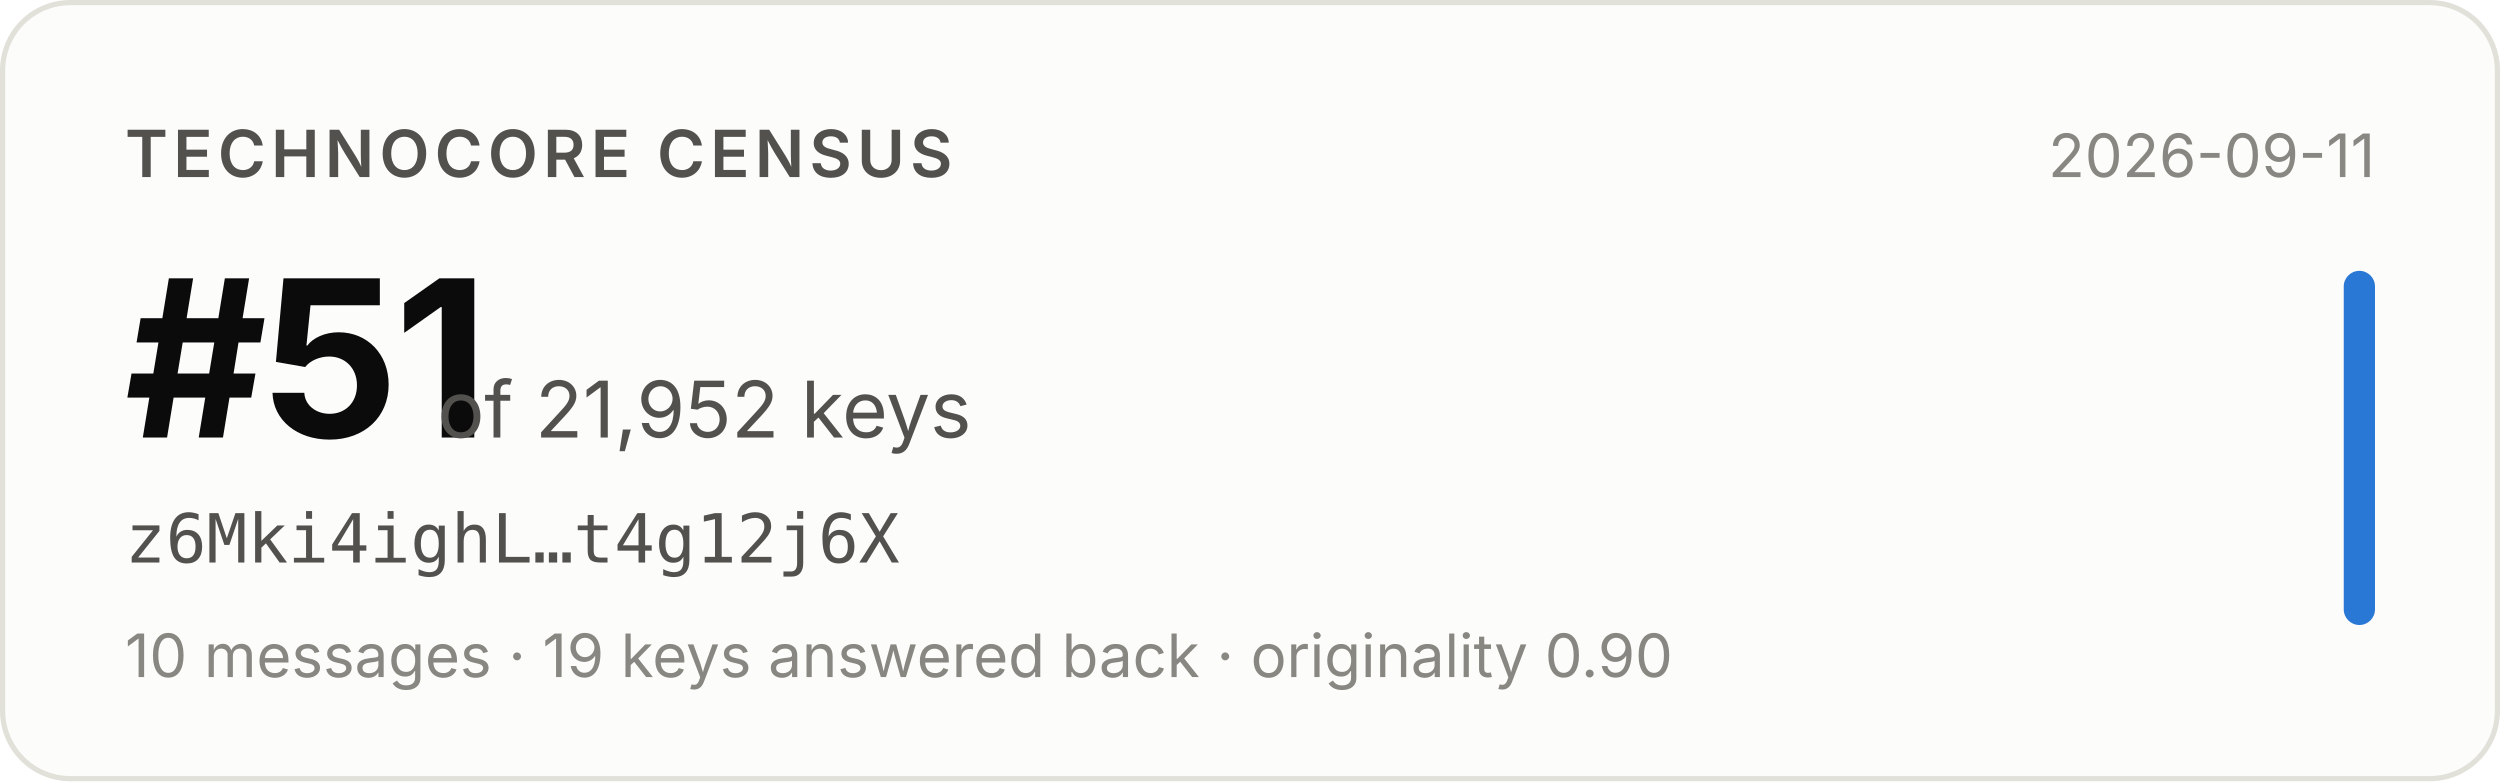
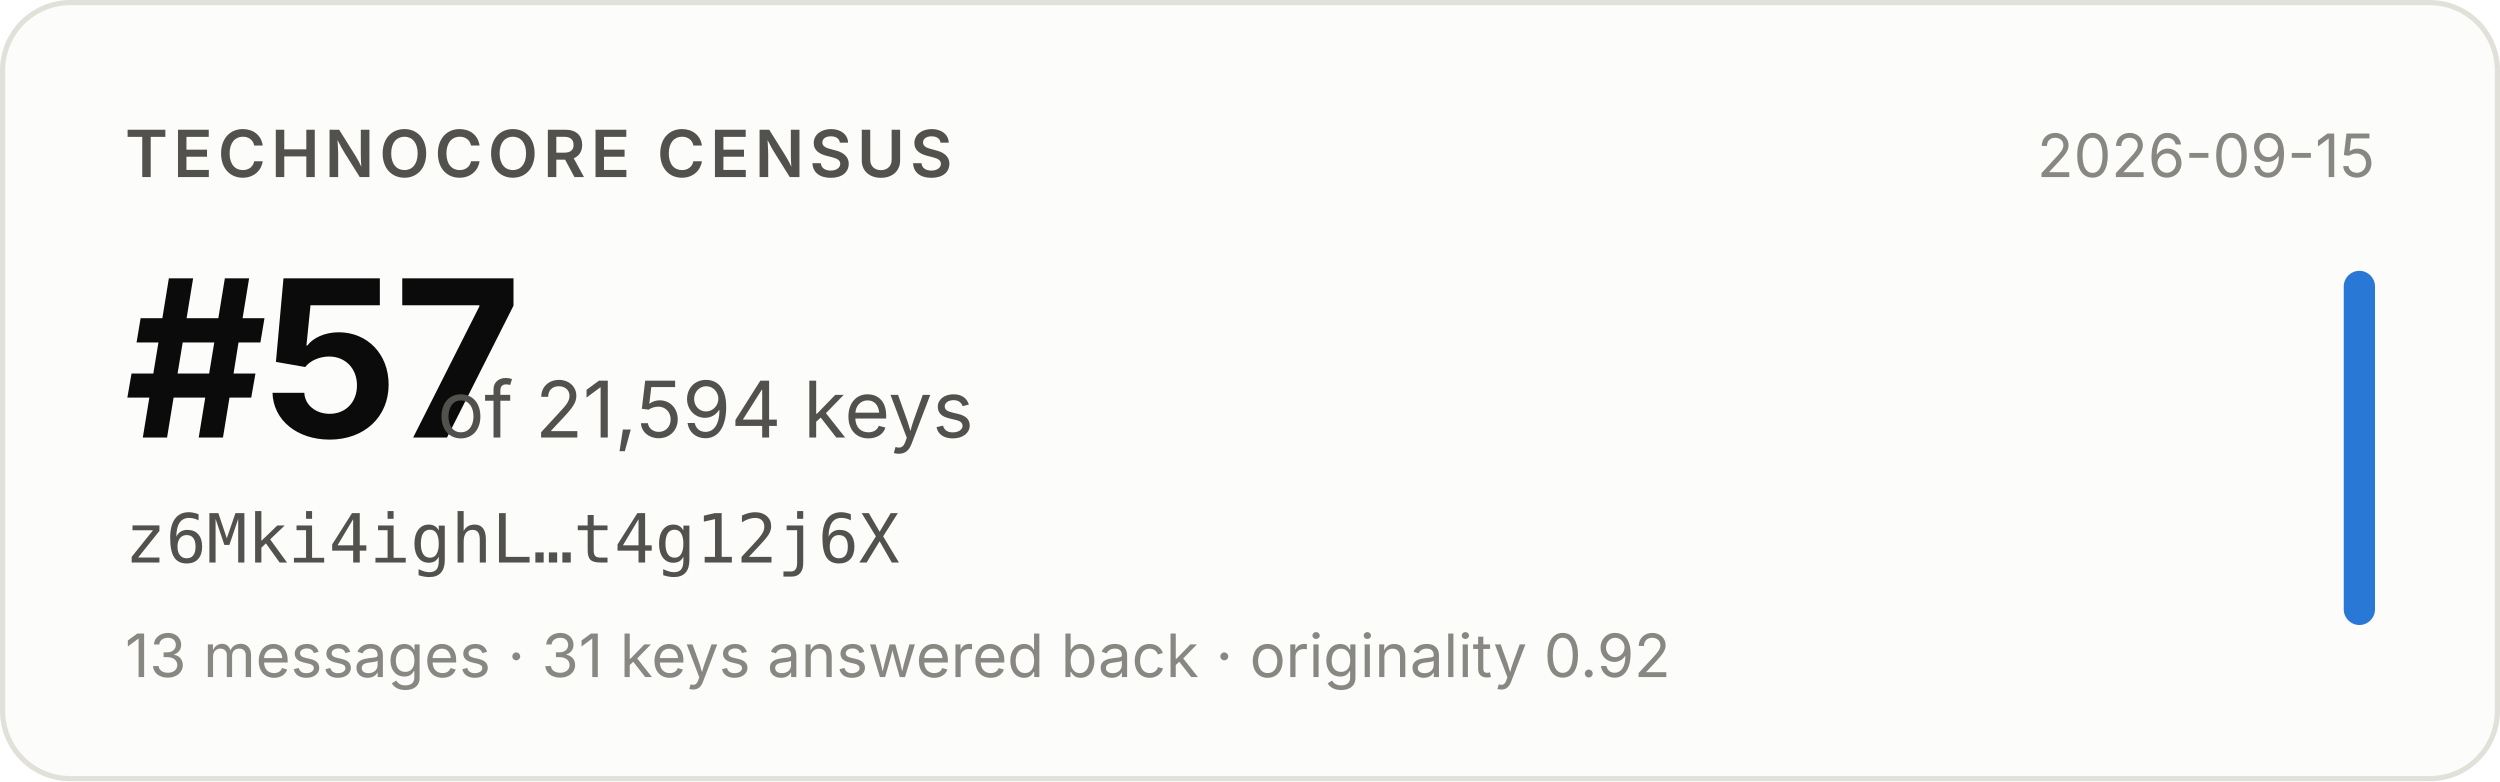
- <svg xmlns="http://www.w3.org/2000/svg" width="480" height="150" viewBox="0 0 480 150" role="img" aria-label="Technocore Census rank #51 of 21,952 keys for z6Mki4ighL…t4g12j6X, snapshot 2026-09-11">
+ <svg xmlns="http://www.w3.org/2000/svg" width="480" height="150" viewBox="0 0 480 150" role="img" aria-label="Technocore Census rank #57 of 21,594 keys for z6Mki4ighL…t4g12j6X, snapshot 2026-09-15">
  <rect x="0.5" y="0.5" width="479" height="149" rx="13" fill="#fcfcfb" stroke="#e1e0d9" />
  <g font-family="system-ui, -apple-system, 'Segoe UI', sans-serif">
    <text x="24" y="34" font-size="12.5" font-weight="600" fill="#52514e" letter-spacing="0.08em">TECHNOCORE CENSUS</text>
-     <text x="24" y="84" font-size="42" font-weight="650" fill="#0b0b0b" letter-spacing="-0.02em">#51</text>
-     <text x="84" y="84" font-size="15" fill="#52514e">of 21,952 keys</text>
+     <text x="24" y="84" font-size="42" font-weight="650" fill="#0b0b0b" letter-spacing="-0.02em">#57</text>
+     <text x="84" y="84" font-size="15" fill="#52514e">of 21,594 keys</text>
    <text x="24" y="108" font-size="13" fill="#52514e" font-family="ui-monospace, SFMono-Regular, Menlo, monospace">z6Mki4ighL…t4g12j6X</text>
-     <text x="24" y="130" font-size="11.5" fill="#898781">10 messages · 19 keys answered back · originality 0.90</text>
-     <text x="456" y="34" font-size="11.5" fill="#898781" text-anchor="end">2026-09-11</text>
+     <text x="24" y="130" font-size="11.5" fill="#898781">13 messages · 31 keys answered back · originality 0.92</text>
+     <text x="456" y="34" font-size="11.5" fill="#898781" text-anchor="end">2026-09-15</text>
    <rect x="450" y="52" width="6" height="68" rx="3" fill="#2a78d6" />
  </g>
</svg>
